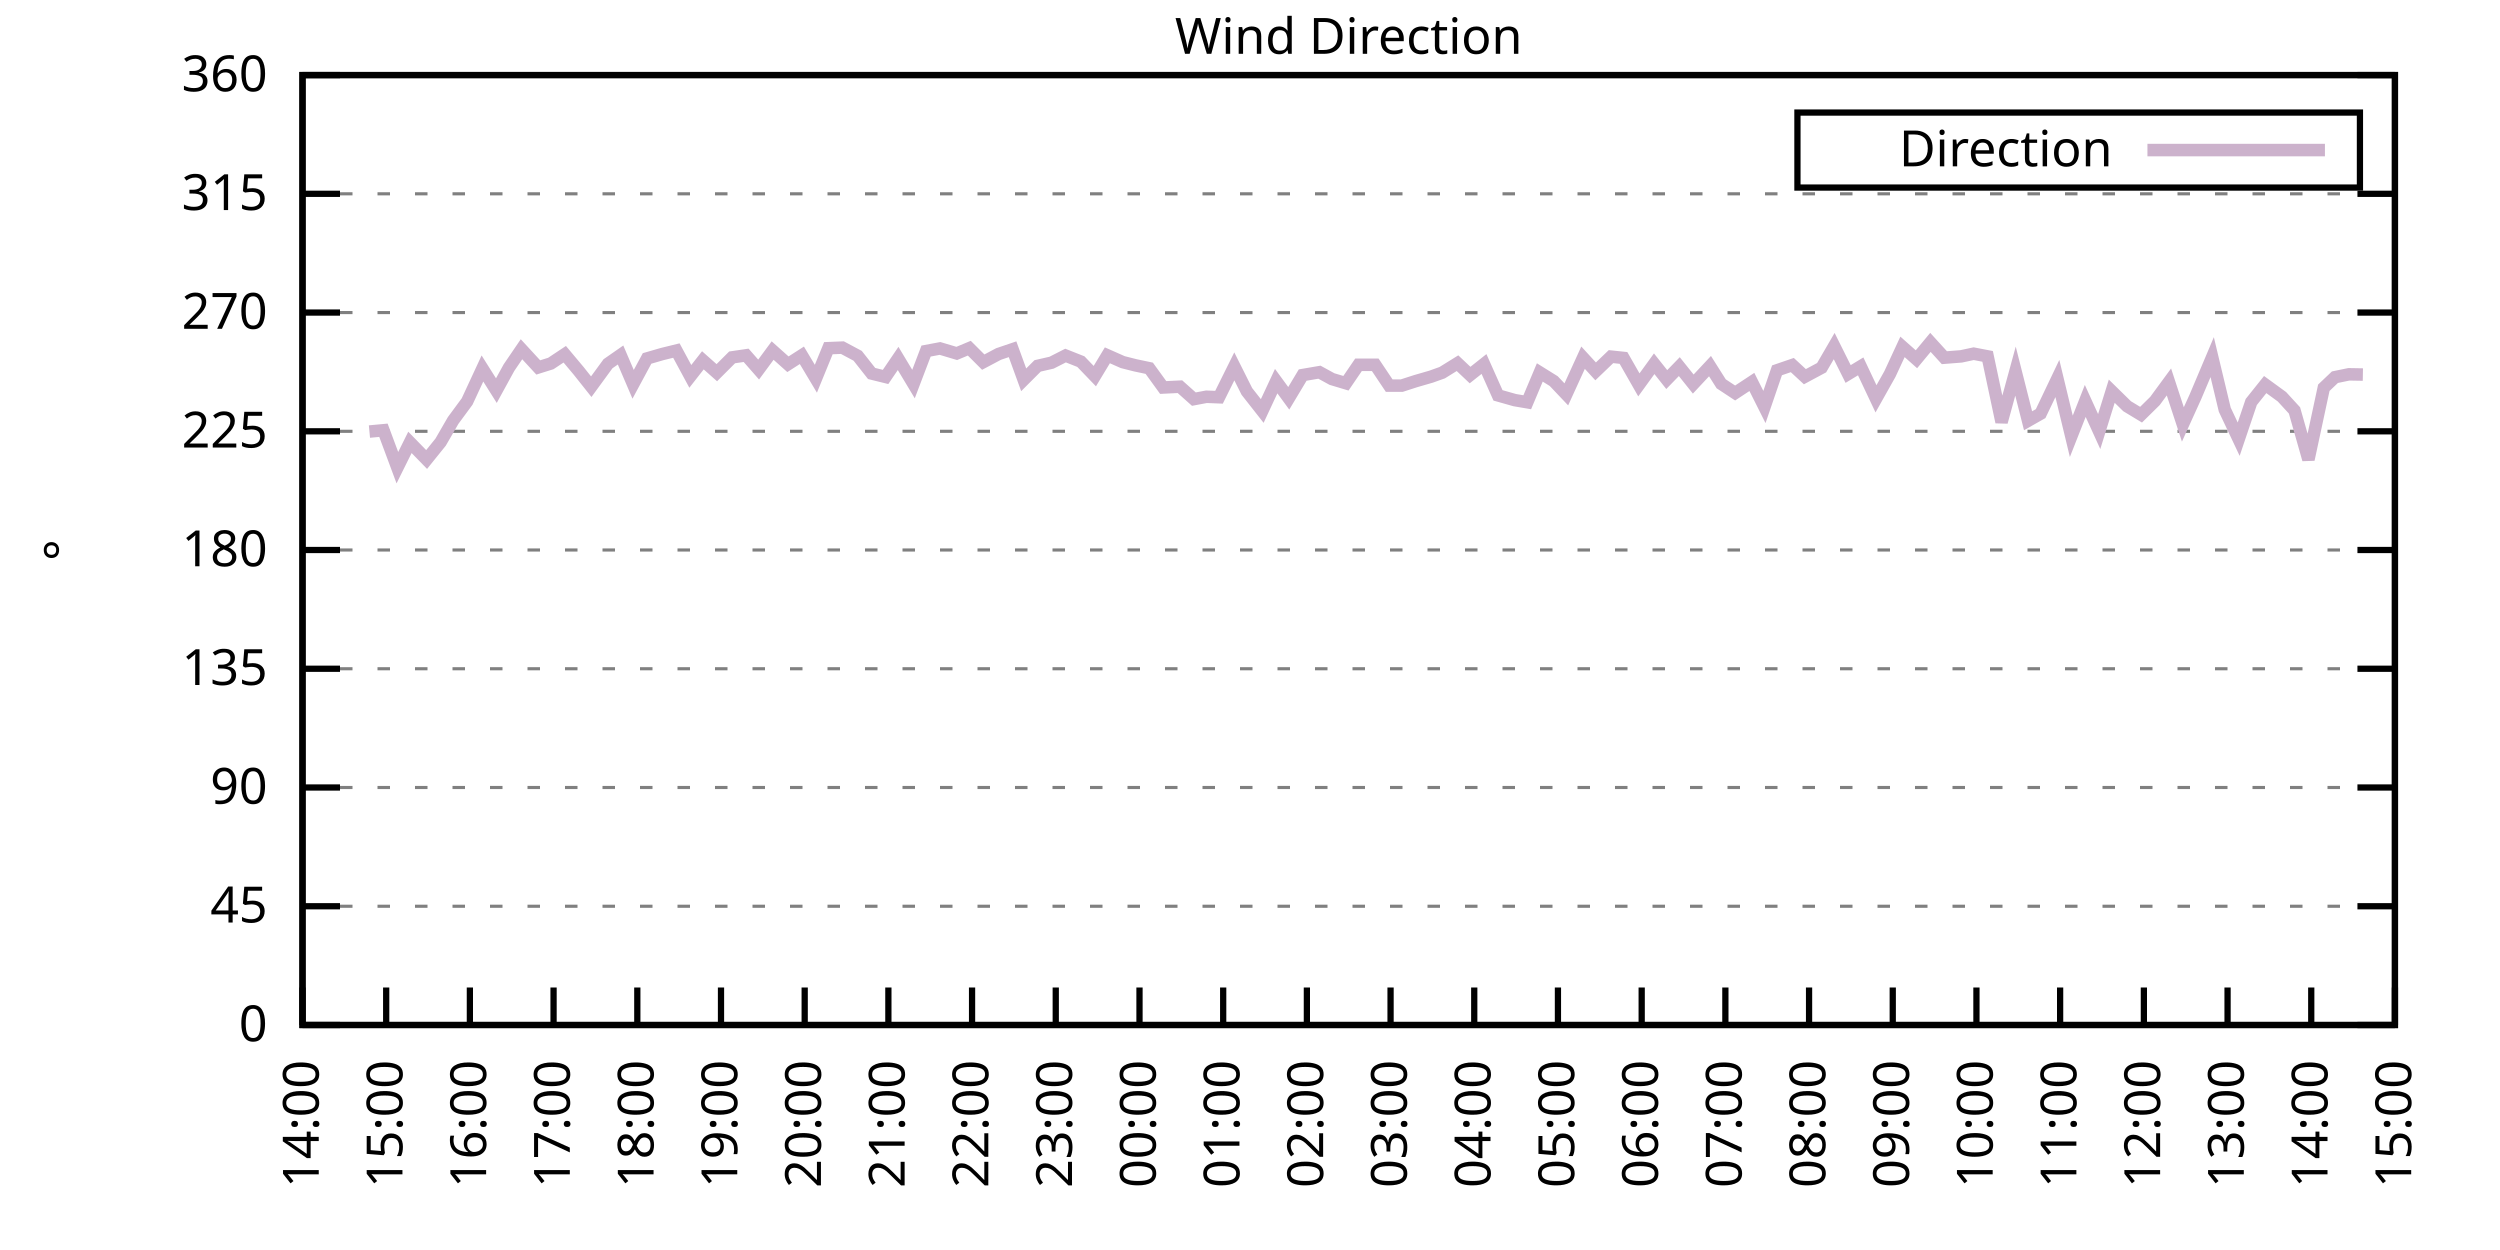
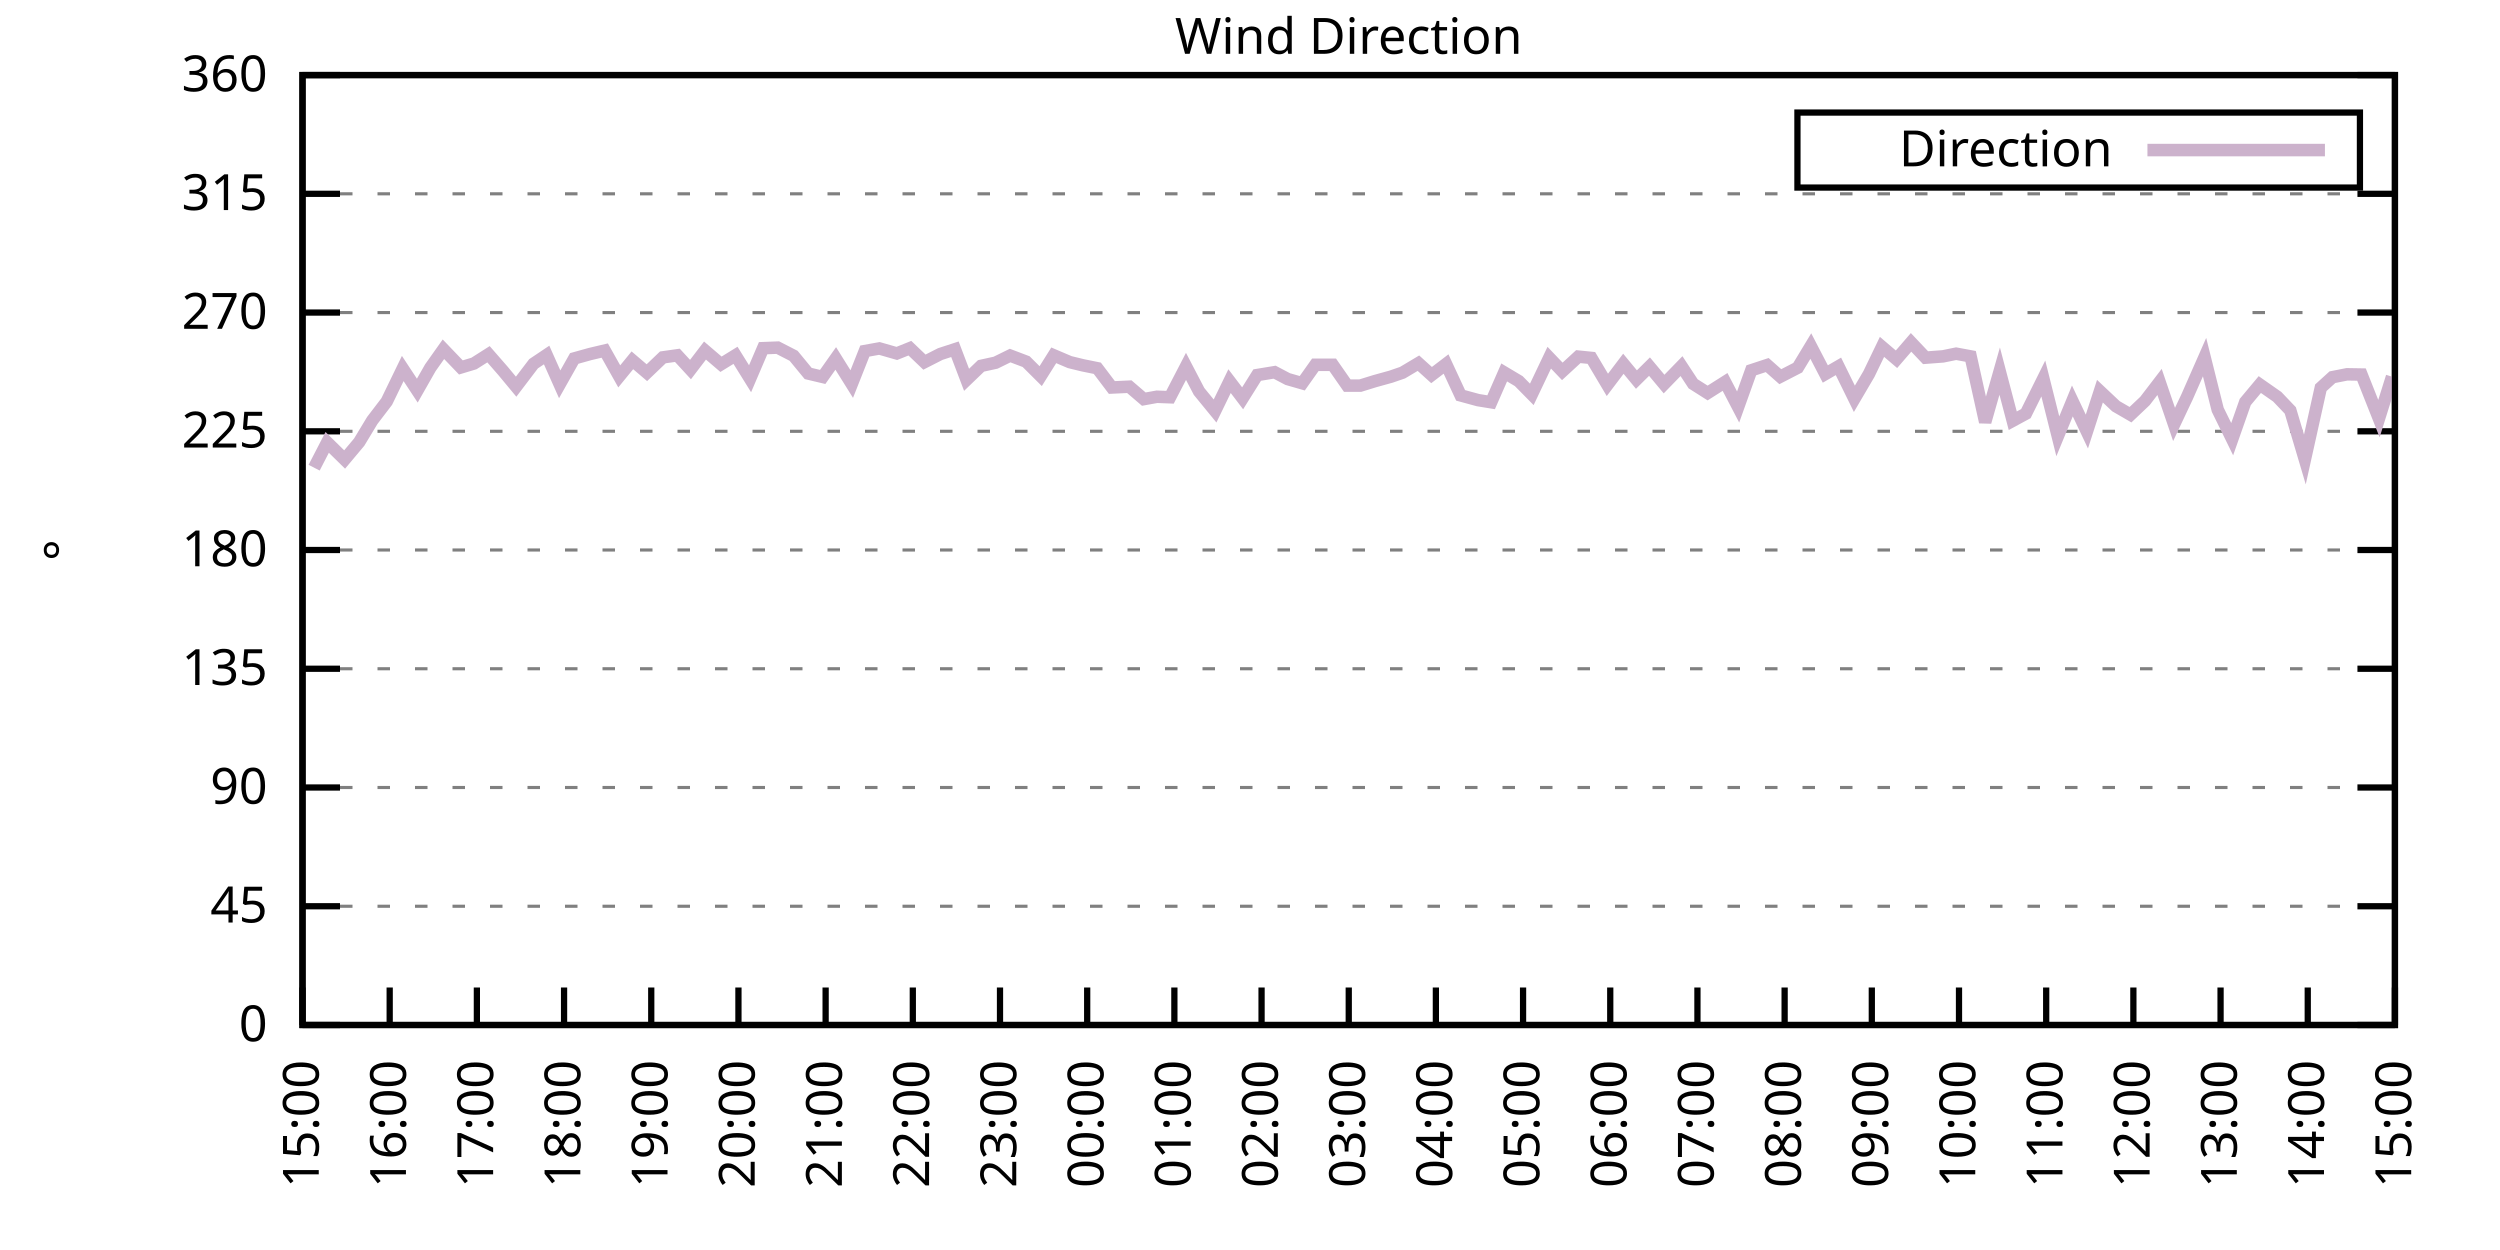
<svg xmlns="http://www.w3.org/2000/svg" xmlns:xlink="http://www.w3.org/1999/xlink" width="400" height="200" viewBox="0 0 400 200">
  <g id="gnuplot_canvas">
    <rect x="0" y="0" width="400" height="200" fill="none" />
    <defs>
      <circle id="gpDot" r="0.5" stroke-width="0.5" stroke="currentColor" />
      <path id="gpPt0" stroke-width="0.333" stroke="currentColor" d="M-1,0 h2 M0,-1 v2" />
      <path id="gpPt1" stroke-width="0.333" stroke="currentColor" d="M-1,-1 L1,1 M1,-1 L-1,1" />
      <path id="gpPt2" stroke-width="0.333" stroke="currentColor" d="M-1,0 L1,0 M0,-1 L0,1 M-1,-1 L1,1 M-1,1 L1,-1" />
      <rect id="gpPt3" stroke-width="0.333" stroke="currentColor" x="-1" y="-1" width="2" height="2" />
      <rect id="gpPt4" stroke-width="0.333" stroke="currentColor" fill="currentColor" x="-1" y="-1" width="2" height="2" />
      <circle id="gpPt5" stroke-width="0.333" stroke="currentColor" cx="0" cy="0" r="1" />
      <use xlink:href="#gpPt5" id="gpPt6" fill="currentColor" stroke="none" />
      <path id="gpPt7" stroke-width="0.333" stroke="currentColor" d="M0,-1.33 L-1.33,0.67 L1.33,0.67 z" />
      <use xlink:href="#gpPt7" id="gpPt8" fill="currentColor" stroke="none" />
      <use xlink:href="#gpPt7" id="gpPt9" stroke="currentColor" transform="rotate(180)" />
      <use xlink:href="#gpPt9" id="gpPt10" fill="currentColor" stroke="none" />
      <use xlink:href="#gpPt3" id="gpPt11" stroke="currentColor" transform="rotate(45)" />
      <use xlink:href="#gpPt11" id="gpPt12" fill="currentColor" stroke="none" />
      <path id="gpPt13" stroke-width="0.333" stroke="currentColor" d="M0,1.330 L1.265,0.411 L0.782,-1.067 L-0.782,-1.076 L-1.265,0.411 z" />
      <use xlink:href="#gpPt13" id="gpPt14" fill="currentColor" stroke="none" />
      <filter id="textbox" filterUnits="objectBoundingBox" x="0" y="0" height="1" width="1">
        <feFlood flood-color="white" flood-opacity="1" result="bgnd" />
        <feComposite in="SourceGraphic" in2="bgnd" operator="atop" />
      </filter>
      <filter id="greybox" filterUnits="objectBoundingBox" x="0" y="0" height="1" width="1">
        <feFlood flood-color="lightgrey" flood-opacity="1" result="grey" />
        <feComposite in="SourceGraphic" in2="grey" operator="atop" />
      </filter>
    </defs>
    <g fill="none" color="white" stroke="currentColor" stroke-width="1.00" stroke-linecap="butt" stroke-linejoin="miter">
</g>
    <g fill="none" color="black" stroke="currentColor" stroke-width="1.00" stroke-linecap="butt" stroke-linejoin="miter">
      <g stroke="none" shape-rendering="crispEdges">
        <polygon fill="rgb(255, 255, 255)" points="48.40,164.00 383.18,164.00 383.18,12.02 48.40,12.02 " />
      </g>
    </g>
    <g fill="none" color="black" stroke="currentColor" stroke-width="1.00" stroke-linecap="butt" stroke-linejoin="miter">
</g>
    <g fill="none" color="black" stroke="black" stroke-width="0.50" stroke-linecap="butt" stroke-linejoin="miter">
</g>
    <g fill="none" color="gray" stroke="currentColor" stroke-width="0.50" stroke-linecap="butt" stroke-linejoin="miter">
      <path stroke="gray" stroke-dasharray="2,4" class="gridline" d="M48.40,164.00 L383.19,164.00  " />
    </g>
    <g fill="none" color="gray" stroke="gray" stroke-width="1.00" stroke-linecap="butt" stroke-linejoin="miter">
</g>
    <g fill="none" color="black" stroke="currentColor" stroke-width="1.00" stroke-linecap="butt" stroke-linejoin="miter">
      <path stroke="black" d="M48.40,164.00 L54.40,164.00 M383.19,164.00 L377.19,164.00  " />
      <g transform="translate(42.80,166.60)" stroke="none" fill="black" font-family="Sans" font-size="8.00" text-anchor="end">
        <text>
          <tspan font-family="Sans"> 0</tspan>
        </text>
      </g>
    </g>
    <g fill="none" color="black" stroke="currentColor" stroke-width="1.00" stroke-linecap="butt" stroke-linejoin="miter">
</g>
    <g fill="none" color="black" stroke="black" stroke-width="0.50" stroke-linecap="butt" stroke-linejoin="miter">
</g>
    <g fill="none" color="gray" stroke="currentColor" stroke-width="0.50" stroke-linecap="butt" stroke-linejoin="miter">
      <path stroke="gray" stroke-dasharray="2,4" class="gridline" d="M48.40,145.00 L383.19,145.00  " />
    </g>
    <g fill="none" color="gray" stroke="gray" stroke-width="1.00" stroke-linecap="butt" stroke-linejoin="miter">
</g>
    <g fill="none" color="black" stroke="currentColor" stroke-width="1.00" stroke-linecap="butt" stroke-linejoin="miter">
      <path stroke="black" d="M48.40,145.00 L54.40,145.00 M383.19,145.00 L377.19,145.00  " />
      <g transform="translate(42.80,147.60)" stroke="none" fill="black" font-family="Sans" font-size="8.00" text-anchor="end">
        <text>
          <tspan font-family="Sans"> 45</tspan>
        </text>
      </g>
    </g>
    <g fill="none" color="black" stroke="currentColor" stroke-width="1.00" stroke-linecap="butt" stroke-linejoin="miter">
</g>
    <g fill="none" color="black" stroke="black" stroke-width="0.50" stroke-linecap="butt" stroke-linejoin="miter">
</g>
    <g fill="none" color="gray" stroke="currentColor" stroke-width="0.50" stroke-linecap="butt" stroke-linejoin="miter">
      <path stroke="gray" stroke-dasharray="2,4" class="gridline" d="M48.40,126.00 L383.19,126.00  " />
    </g>
    <g fill="none" color="gray" stroke="gray" stroke-width="1.00" stroke-linecap="butt" stroke-linejoin="miter">
</g>
    <g fill="none" color="black" stroke="currentColor" stroke-width="1.00" stroke-linecap="butt" stroke-linejoin="miter">
      <path stroke="black" d="M48.40,126.00 L54.40,126.00 M383.19,126.00 L377.19,126.00  " />
      <g transform="translate(42.80,128.60)" stroke="none" fill="black" font-family="Sans" font-size="8.00" text-anchor="end">
        <text>
          <tspan font-family="Sans"> 90</tspan>
        </text>
      </g>
    </g>
    <g fill="none" color="black" stroke="currentColor" stroke-width="1.00" stroke-linecap="butt" stroke-linejoin="miter">
</g>
    <g fill="none" color="black" stroke="black" stroke-width="0.50" stroke-linecap="butt" stroke-linejoin="miter">
</g>
    <g fill="none" color="gray" stroke="currentColor" stroke-width="0.50" stroke-linecap="butt" stroke-linejoin="miter">
      <path stroke="gray" stroke-dasharray="2,4" class="gridline" d="M48.40,107.00 L383.19,107.00  " />
    </g>
    <g fill="none" color="gray" stroke="gray" stroke-width="1.00" stroke-linecap="butt" stroke-linejoin="miter">
</g>
    <g fill="none" color="black" stroke="currentColor" stroke-width="1.00" stroke-linecap="butt" stroke-linejoin="miter">
      <path stroke="black" d="M48.40,107.00 L54.40,107.00 M383.19,107.00 L377.19,107.00  " />
      <g transform="translate(42.80,109.60)" stroke="none" fill="black" font-family="Sans" font-size="8.00" text-anchor="end">
        <text>
          <tspan font-family="Sans"> 135</tspan>
        </text>
      </g>
    </g>
    <g fill="none" color="black" stroke="currentColor" stroke-width="1.00" stroke-linecap="butt" stroke-linejoin="miter">
</g>
    <g fill="none" color="black" stroke="black" stroke-width="0.50" stroke-linecap="butt" stroke-linejoin="miter">
</g>
    <g fill="none" color="gray" stroke="currentColor" stroke-width="0.50" stroke-linecap="butt" stroke-linejoin="miter">
      <path stroke="gray" stroke-dasharray="2,4" class="gridline" d="M48.40,88.00 L383.19,88.00  " />
    </g>
    <g fill="none" color="gray" stroke="gray" stroke-width="1.00" stroke-linecap="butt" stroke-linejoin="miter">
</g>
    <g fill="none" color="black" stroke="currentColor" stroke-width="1.00" stroke-linecap="butt" stroke-linejoin="miter">
      <path stroke="black" d="M48.40,88.00 L54.40,88.00 M383.19,88.00 L377.19,88.00  " />
      <g transform="translate(42.80,90.60)" stroke="none" fill="black" font-family="Sans" font-size="8.00" text-anchor="end">
        <text>
          <tspan font-family="Sans"> 180</tspan>
        </text>
      </g>
    </g>
    <g fill="none" color="black" stroke="currentColor" stroke-width="1.00" stroke-linecap="butt" stroke-linejoin="miter">
</g>
    <g fill="none" color="black" stroke="black" stroke-width="0.50" stroke-linecap="butt" stroke-linejoin="miter">
</g>
    <g fill="none" color="gray" stroke="currentColor" stroke-width="0.50" stroke-linecap="butt" stroke-linejoin="miter">
      <path stroke="gray" stroke-dasharray="2,4" class="gridline" d="M48.40,69.01 L383.19,69.01  " />
    </g>
    <g fill="none" color="gray" stroke="gray" stroke-width="1.00" stroke-linecap="butt" stroke-linejoin="miter">
</g>
    <g fill="none" color="black" stroke="currentColor" stroke-width="1.00" stroke-linecap="butt" stroke-linejoin="miter">
      <path stroke="black" d="M48.40,69.01 L54.40,69.01 M383.19,69.01 L377.19,69.01  " />
      <g transform="translate(42.80,71.61)" stroke="none" fill="black" font-family="Sans" font-size="8.00" text-anchor="end">
        <text>
          <tspan font-family="Sans"> 225</tspan>
        </text>
      </g>
    </g>
    <g fill="none" color="black" stroke="currentColor" stroke-width="1.00" stroke-linecap="butt" stroke-linejoin="miter">
</g>
    <g fill="none" color="black" stroke="black" stroke-width="0.50" stroke-linecap="butt" stroke-linejoin="miter">
</g>
    <g fill="none" color="gray" stroke="currentColor" stroke-width="0.50" stroke-linecap="butt" stroke-linejoin="miter">
      <path stroke="gray" stroke-dasharray="2,4" class="gridline" d="M48.40,50.01 L383.19,50.01  " />
    </g>
    <g fill="none" color="gray" stroke="gray" stroke-width="1.00" stroke-linecap="butt" stroke-linejoin="miter">
</g>
    <g fill="none" color="black" stroke="currentColor" stroke-width="1.00" stroke-linecap="butt" stroke-linejoin="miter">
      <path stroke="black" d="M48.40,50.01 L54.40,50.01 M383.19,50.01 L377.19,50.01  " />
      <g transform="translate(42.80,52.61)" stroke="none" fill="black" font-family="Sans" font-size="8.00" text-anchor="end">
        <text>
          <tspan font-family="Sans"> 270</tspan>
        </text>
      </g>
    </g>
    <g fill="none" color="black" stroke="currentColor" stroke-width="1.00" stroke-linecap="butt" stroke-linejoin="miter">
</g>
    <g fill="none" color="black" stroke="black" stroke-width="0.50" stroke-linecap="butt" stroke-linejoin="miter">
</g>
    <g fill="none" color="gray" stroke="currentColor" stroke-width="0.50" stroke-linecap="butt" stroke-linejoin="miter">
      <path stroke="gray" stroke-dasharray="2,4" class="gridline" d="M48.40,31.01 L383.19,31.01  " />
    </g>
    <g fill="none" color="gray" stroke="gray" stroke-width="1.00" stroke-linecap="butt" stroke-linejoin="miter">
</g>
    <g fill="none" color="black" stroke="currentColor" stroke-width="1.00" stroke-linecap="butt" stroke-linejoin="miter">
      <path stroke="black" d="M48.40,31.01 L54.40,31.01 M383.19,31.01 L377.19,31.01  " />
      <g transform="translate(42.80,33.61)" stroke="none" fill="black" font-family="Sans" font-size="8.00" text-anchor="end">
        <text>
          <tspan font-family="Sans"> 315</tspan>
        </text>
      </g>
    </g>
    <g fill="none" color="black" stroke="currentColor" stroke-width="1.00" stroke-linecap="butt" stroke-linejoin="miter">
</g>
    <g fill="none" color="black" stroke="black" stroke-width="0.50" stroke-linecap="butt" stroke-linejoin="miter">
</g>
    <g fill="none" color="gray" stroke="currentColor" stroke-width="0.50" stroke-linecap="butt" stroke-linejoin="miter">
      <path stroke="gray" stroke-dasharray="2,4" class="gridline" d="M48.40,12.01 L383.19,12.01  " />
    </g>
    <g fill="none" color="gray" stroke="gray" stroke-width="1.00" stroke-linecap="butt" stroke-linejoin="miter">
</g>
    <g fill="none" color="black" stroke="currentColor" stroke-width="1.00" stroke-linecap="butt" stroke-linejoin="miter">
      <path stroke="black" d="M48.40,12.01 L54.40,12.01 M383.19,12.01 L377.19,12.01  " />
      <g transform="translate(42.80,14.61)" stroke="none" fill="black" font-family="Sans" font-size="8.00" text-anchor="end">
        <text>
          <tspan font-family="Sans"> 360</tspan>
        </text>
      </g>
    </g>
    <g fill="none" color="black" stroke="currentColor" stroke-width="1.00" stroke-linecap="butt" stroke-linejoin="miter">
      <path stroke="black" d="M48.40,164.00 L48.40,158.00  " />
      <g transform="translate(51.00,169.60) rotate(270.00)" stroke="none" fill="black" font-family="Sans" font-size="8.00" text-anchor="end">
        <text>
-           <tspan font-family="Sans">14:00</tspan>
-         </text>
-       </g>
-     </g>
-     <g fill="none" color="black" stroke="currentColor" stroke-width="1.00" stroke-linecap="butt" stroke-linejoin="miter">
-       <path stroke="black" d="M61.79,164.00 L61.79,158.00  " />
-       <g transform="translate(64.39,169.60) rotate(270.00)" stroke="none" fill="black" font-family="Sans" font-size="8.00" text-anchor="end">
-         <text>
          <tspan font-family="Sans">15:00</tspan>
        </text>
      </g>
    </g>
    <g fill="none" color="black" stroke="currentColor" stroke-width="1.00" stroke-linecap="butt" stroke-linejoin="miter">
-       <path stroke="black" d="M75.18,164.00 L75.18,158.00  " />
-       <g transform="translate(77.78,169.60) rotate(270.00)" stroke="none" fill="black" font-family="Sans" font-size="8.00" text-anchor="end">
+       <path stroke="black" d="M62.35,164.00 L62.35,158.00  " />
+       <g transform="translate(64.95,169.60) rotate(270.00)" stroke="none" fill="black" font-family="Sans" font-size="8.00" text-anchor="end">
        <text>
          <tspan font-family="Sans">16:00</tspan>
        </text>
      </g>
    </g>
    <g fill="none" color="black" stroke="currentColor" stroke-width="1.00" stroke-linecap="butt" stroke-linejoin="miter">
-       <path stroke="black" d="M88.57,164.00 L88.57,158.00  " />
-       <g transform="translate(91.17,169.60) rotate(270.00)" stroke="none" fill="black" font-family="Sans" font-size="8.00" text-anchor="end">
+       <path stroke="black" d="M76.30,164.00 L76.30,158.00  " />
+       <g transform="translate(78.90,169.60) rotate(270.00)" stroke="none" fill="black" font-family="Sans" font-size="8.00" text-anchor="end">
        <text>
          <tspan font-family="Sans">17:00</tspan>
        </text>
      </g>
    </g>
    <g fill="none" color="black" stroke="currentColor" stroke-width="1.00" stroke-linecap="butt" stroke-linejoin="miter">
-       <path stroke="black" d="M101.97,164.00 L101.97,158.00  " />
-       <g transform="translate(104.57,169.60) rotate(270.00)" stroke="none" fill="black" font-family="Sans" font-size="8.00" text-anchor="end">
+       <path stroke="black" d="M90.25,164.00 L90.25,158.00  " />
+       <g transform="translate(92.85,169.60) rotate(270.00)" stroke="none" fill="black" font-family="Sans" font-size="8.00" text-anchor="end">
        <text>
          <tspan font-family="Sans">18:00</tspan>
        </text>
      </g>
    </g>
    <g fill="none" color="black" stroke="currentColor" stroke-width="1.00" stroke-linecap="butt" stroke-linejoin="miter">
-       <path stroke="black" d="M115.36,164.00 L115.36,158.00  " />
-       <g transform="translate(117.96,169.60) rotate(270.00)" stroke="none" fill="black" font-family="Sans" font-size="8.00" text-anchor="end">
+       <path stroke="black" d="M104.20,164.00 L104.20,158.00  " />
+       <g transform="translate(106.80,169.60) rotate(270.00)" stroke="none" fill="black" font-family="Sans" font-size="8.00" text-anchor="end">
        <text>
          <tspan font-family="Sans">19:00</tspan>
        </text>
      </g>
    </g>
    <g fill="none" color="black" stroke="currentColor" stroke-width="1.00" stroke-linecap="butt" stroke-linejoin="miter">
-       <path stroke="black" d="M128.75,164.00 L128.75,158.00  " />
-       <g transform="translate(131.35,169.60) rotate(270.00)" stroke="none" fill="black" font-family="Sans" font-size="8.00" text-anchor="end">
+       <path stroke="black" d="M118.15,164.00 L118.15,158.00  " />
+       <g transform="translate(120.75,169.60) rotate(270.00)" stroke="none" fill="black" font-family="Sans" font-size="8.00" text-anchor="end">
        <text>
          <tspan font-family="Sans">20:00</tspan>
        </text>
      </g>
    </g>
    <g fill="none" color="black" stroke="currentColor" stroke-width="1.00" stroke-linecap="butt" stroke-linejoin="miter">
-       <path stroke="black" d="M142.14,164.00 L142.14,158.00  " />
-       <g transform="translate(144.74,169.60) rotate(270.00)" stroke="none" fill="black" font-family="Sans" font-size="8.00" text-anchor="end">
+       <path stroke="black" d="M132.10,164.00 L132.10,158.00  " />
+       <g transform="translate(134.70,169.60) rotate(270.00)" stroke="none" fill="black" font-family="Sans" font-size="8.00" text-anchor="end">
        <text>
          <tspan font-family="Sans">21:00</tspan>
        </text>
      </g>
    </g>
    <g fill="none" color="black" stroke="currentColor" stroke-width="1.00" stroke-linecap="butt" stroke-linejoin="miter">
-       <path stroke="black" d="M155.53,164.00 L155.53,158.00  " />
-       <g transform="translate(158.13,169.60) rotate(270.00)" stroke="none" fill="black" font-family="Sans" font-size="8.00" text-anchor="end">
+       <path stroke="black" d="M146.05,164.00 L146.05,158.00  " />
+       <g transform="translate(148.65,169.60) rotate(270.00)" stroke="none" fill="black" font-family="Sans" font-size="8.00" text-anchor="end">
        <text>
          <tspan font-family="Sans">22:00</tspan>
        </text>
      </g>
    </g>
    <g fill="none" color="black" stroke="currentColor" stroke-width="1.00" stroke-linecap="butt" stroke-linejoin="miter">
-       <path stroke="black" d="M168.92,164.00 L168.92,158.00  " />
-       <g transform="translate(171.52,169.60) rotate(270.00)" stroke="none" fill="black" font-family="Sans" font-size="8.00" text-anchor="end">
+       <path stroke="black" d="M160.00,164.00 L160.00,158.00  " />
+       <g transform="translate(162.60,169.60) rotate(270.00)" stroke="none" fill="black" font-family="Sans" font-size="8.00" text-anchor="end">
        <text>
          <tspan font-family="Sans">23:00</tspan>
        </text>
      </g>
    </g>
    <g fill="none" color="black" stroke="currentColor" stroke-width="1.00" stroke-linecap="butt" stroke-linejoin="miter">
-       <path stroke="black" d="M182.32,164.00 L182.32,158.00  " />
-       <g transform="translate(184.92,169.60) rotate(270.00)" stroke="none" fill="black" font-family="Sans" font-size="8.00" text-anchor="end">
+       <path stroke="black" d="M173.95,164.00 L173.95,158.00  " />
+       <g transform="translate(176.55,169.60) rotate(270.00)" stroke="none" fill="black" font-family="Sans" font-size="8.00" text-anchor="end">
        <text>
          <tspan font-family="Sans">00:00</tspan>
        </text>
      </g>
    </g>
    <g fill="none" color="black" stroke="currentColor" stroke-width="1.00" stroke-linecap="butt" stroke-linejoin="miter">
-       <path stroke="black" d="M195.71,164.00 L195.71,158.00  " />
-       <g transform="translate(198.31,169.60) rotate(270.00)" stroke="none" fill="black" font-family="Sans" font-size="8.00" text-anchor="end">
+       <path stroke="black" d="M187.90,164.00 L187.90,158.00  " />
+       <g transform="translate(190.50,169.60) rotate(270.00)" stroke="none" fill="black" font-family="Sans" font-size="8.00" text-anchor="end">
        <text>
          <tspan font-family="Sans">01:00</tspan>
        </text>
      </g>
    </g>
    <g fill="none" color="black" stroke="currentColor" stroke-width="1.00" stroke-linecap="butt" stroke-linejoin="miter">
-       <path stroke="black" d="M209.10,164.00 L209.10,158.00  " />
-       <g transform="translate(211.70,169.60) rotate(270.00)" stroke="none" fill="black" font-family="Sans" font-size="8.00" text-anchor="end">
+       <path stroke="black" d="M201.85,164.00 L201.85,158.00  " />
+       <g transform="translate(204.45,169.60) rotate(270.00)" stroke="none" fill="black" font-family="Sans" font-size="8.00" text-anchor="end">
        <text>
          <tspan font-family="Sans">02:00</tspan>
        </text>
      </g>
    </g>
    <g fill="none" color="black" stroke="currentColor" stroke-width="1.00" stroke-linecap="butt" stroke-linejoin="miter">
-       <path stroke="black" d="M222.49,164.00 L222.49,158.00  " />
-       <g transform="translate(225.09,169.60) rotate(270.00)" stroke="none" fill="black" font-family="Sans" font-size="8.00" text-anchor="end">
+       <path stroke="black" d="M215.80,164.00 L215.80,158.00  " />
+       <g transform="translate(218.40,169.60) rotate(270.00)" stroke="none" fill="black" font-family="Sans" font-size="8.00" text-anchor="end">
        <text>
          <tspan font-family="Sans">03:00</tspan>
        </text>
      </g>
    </g>
    <g fill="none" color="black" stroke="currentColor" stroke-width="1.00" stroke-linecap="butt" stroke-linejoin="miter">
-       <path stroke="black" d="M235.88,164.00 L235.88,158.00  " />
-       <g transform="translate(238.48,169.60) rotate(270.00)" stroke="none" fill="black" font-family="Sans" font-size="8.00" text-anchor="end">
+       <path stroke="black" d="M229.74,164.00 L229.74,158.00  " />
+       <g transform="translate(232.34,169.60) rotate(270.00)" stroke="none" fill="black" font-family="Sans" font-size="8.00" text-anchor="end">
        <text>
          <tspan font-family="Sans">04:00</tspan>
        </text>
      </g>
    </g>
    <g fill="none" color="black" stroke="currentColor" stroke-width="1.00" stroke-linecap="butt" stroke-linejoin="miter">
-       <path stroke="black" d="M249.27,164.00 L249.27,158.00  " />
-       <g transform="translate(251.87,169.60) rotate(270.00)" stroke="none" fill="black" font-family="Sans" font-size="8.00" text-anchor="end">
+       <path stroke="black" d="M243.69,164.00 L243.69,158.00  " />
+       <g transform="translate(246.29,169.60) rotate(270.00)" stroke="none" fill="black" font-family="Sans" font-size="8.00" text-anchor="end">
        <text>
          <tspan font-family="Sans">05:00</tspan>
        </text>
      </g>
    </g>
    <g fill="none" color="black" stroke="currentColor" stroke-width="1.00" stroke-linecap="butt" stroke-linejoin="miter">
-       <path stroke="black" d="M262.67,164.00 L262.67,158.00  " />
-       <g transform="translate(265.27,169.60) rotate(270.00)" stroke="none" fill="black" font-family="Sans" font-size="8.00" text-anchor="end">
+       <path stroke="black" d="M257.64,164.00 L257.64,158.00  " />
+       <g transform="translate(260.24,169.60) rotate(270.00)" stroke="none" fill="black" font-family="Sans" font-size="8.00" text-anchor="end">
        <text>
          <tspan font-family="Sans">06:00</tspan>
        </text>
      </g>
    </g>
    <g fill="none" color="black" stroke="currentColor" stroke-width="1.00" stroke-linecap="butt" stroke-linejoin="miter">
-       <path stroke="black" d="M276.06,164.00 L276.06,158.00  " />
-       <g transform="translate(278.66,169.60) rotate(270.00)" stroke="none" fill="black" font-family="Sans" font-size="8.00" text-anchor="end">
+       <path stroke="black" d="M271.59,164.00 L271.59,158.00  " />
+       <g transform="translate(274.19,169.60) rotate(270.00)" stroke="none" fill="black" font-family="Sans" font-size="8.00" text-anchor="end">
        <text>
          <tspan font-family="Sans">07:00</tspan>
        </text>
      </g>
    </g>
    <g fill="none" color="black" stroke="currentColor" stroke-width="1.00" stroke-linecap="butt" stroke-linejoin="miter">
-       <path stroke="black" d="M289.45,164.00 L289.45,158.00  " />
-       <g transform="translate(292.05,169.60) rotate(270.00)" stroke="none" fill="black" font-family="Sans" font-size="8.00" text-anchor="end">
+       <path stroke="black" d="M285.54,164.00 L285.54,158.00  " />
+       <g transform="translate(288.14,169.60) rotate(270.00)" stroke="none" fill="black" font-family="Sans" font-size="8.00" text-anchor="end">
        <text>
          <tspan font-family="Sans">08:00</tspan>
        </text>
      </g>
    </g>
    <g fill="none" color="black" stroke="currentColor" stroke-width="1.00" stroke-linecap="butt" stroke-linejoin="miter">
-       <path stroke="black" d="M302.84,164.00 L302.84,158.00  " />
-       <g transform="translate(305.44,169.60) rotate(270.00)" stroke="none" fill="black" font-family="Sans" font-size="8.00" text-anchor="end">
+       <path stroke="black" d="M299.49,164.00 L299.49,158.00  " />
+       <g transform="translate(302.09,169.60) rotate(270.00)" stroke="none" fill="black" font-family="Sans" font-size="8.00" text-anchor="end">
        <text>
          <tspan font-family="Sans">09:00</tspan>
        </text>
      </g>
    </g>
    <g fill="none" color="black" stroke="currentColor" stroke-width="1.00" stroke-linecap="butt" stroke-linejoin="miter">
-       <path stroke="black" d="M316.23,164.00 L316.23,158.00  " />
-       <g transform="translate(318.83,169.60) rotate(270.00)" stroke="none" fill="black" font-family="Sans" font-size="8.00" text-anchor="end">
+       <path stroke="black" d="M313.44,164.00 L313.44,158.00  " />
+       <g transform="translate(316.04,169.60) rotate(270.00)" stroke="none" fill="black" font-family="Sans" font-size="8.00" text-anchor="end">
        <text>
          <tspan font-family="Sans">10:00</tspan>
        </text>
      </g>
    </g>
    <g fill="none" color="black" stroke="currentColor" stroke-width="1.00" stroke-linecap="butt" stroke-linejoin="miter">
-       <path stroke="black" d="M329.62,164.00 L329.62,158.00  " />
-       <g transform="translate(332.22,169.60) rotate(270.00)" stroke="none" fill="black" font-family="Sans" font-size="8.00" text-anchor="end">
+       <path stroke="black" d="M327.39,164.00 L327.39,158.00  " />
+       <g transform="translate(329.99,169.60) rotate(270.00)" stroke="none" fill="black" font-family="Sans" font-size="8.00" text-anchor="end">
        <text>
          <tspan font-family="Sans">11:00</tspan>
        </text>
      </g>
    </g>
    <g fill="none" color="black" stroke="currentColor" stroke-width="1.00" stroke-linecap="butt" stroke-linejoin="miter">
-       <path stroke="black" d="M343.02,164.00 L343.02,158.00  " />
-       <g transform="translate(345.62,169.60) rotate(270.00)" stroke="none" fill="black" font-family="Sans" font-size="8.00" text-anchor="end">
+       <path stroke="black" d="M341.34,164.00 L341.34,158.00  " />
+       <g transform="translate(343.94,169.60) rotate(270.00)" stroke="none" fill="black" font-family="Sans" font-size="8.00" text-anchor="end">
        <text>
          <tspan font-family="Sans">12:00</tspan>
        </text>
      </g>
    </g>
    <g fill="none" color="black" stroke="currentColor" stroke-width="1.00" stroke-linecap="butt" stroke-linejoin="miter">
-       <path stroke="black" d="M356.41,164.00 L356.41,158.00  " />
-       <g transform="translate(359.01,169.60) rotate(270.00)" stroke="none" fill="black" font-family="Sans" font-size="8.00" text-anchor="end">
+       <path stroke="black" d="M355.29,164.00 L355.29,158.00  " />
+       <g transform="translate(357.89,169.60) rotate(270.00)" stroke="none" fill="black" font-family="Sans" font-size="8.00" text-anchor="end">
        <text>
          <tspan font-family="Sans">13:00</tspan>
        </text>
      </g>
    </g>
    <g fill="none" color="black" stroke="currentColor" stroke-width="1.00" stroke-linecap="butt" stroke-linejoin="miter">
-       <path stroke="black" d="M369.80,164.00 L369.80,158.00  " />
-       <g transform="translate(372.40,169.60) rotate(270.00)" stroke="none" fill="black" font-family="Sans" font-size="8.00" text-anchor="end">
+       <path stroke="black" d="M369.24,164.00 L369.24,158.00  " />
+       <g transform="translate(371.84,169.60) rotate(270.00)" stroke="none" fill="black" font-family="Sans" font-size="8.00" text-anchor="end">
        <text>
          <tspan font-family="Sans">14:00</tspan>
        </text>
      </g>
    </g>
    <g fill="none" color="black" stroke="currentColor" stroke-width="1.00" stroke-linecap="butt" stroke-linejoin="miter">
      <path stroke="black" d="M383.19,164.00 L383.19,158.00  " />
      <g transform="translate(385.79,169.60) rotate(270.00)" stroke="none" fill="black" font-family="Sans" font-size="8.00" text-anchor="end">
        <text>
          <tspan font-family="Sans">15:00</tspan>
        </text>
      </g>
    </g>
    <g fill="none" color="black" stroke="currentColor" stroke-width="1.00" stroke-linecap="butt" stroke-linejoin="miter">
</g>
    <g fill="none" color="black" stroke="currentColor" stroke-width="1.00" stroke-linecap="butt" stroke-linejoin="miter">
      <path stroke="black" d="M48.40,12.01 L48.40,164.00 L383.19,164.00 L383.19,12.01 L48.40,12.01 Z  " />
    </g>
    <g fill="none" color="black" stroke="currentColor" stroke-width="1.00" stroke-linecap="butt" stroke-linejoin="miter">
</g>
    <g fill="none" color="black" stroke="currentColor" stroke-width="1.00" stroke-linecap="butt" stroke-linejoin="miter">
      <path stroke="black" d="M287.59,30.01 L287.59,18.01 L377.59,18.01 L377.59,30.01 L287.59,30.01 Z  " />
    </g>
    <g id="Wind_direction_plot_1">
      <g fill="none" color="white" stroke="black" stroke-width="2.00" stroke-linecap="butt" stroke-linejoin="miter">
</g>
      <g fill="none" color="black" stroke="currentColor" stroke-width="2.00" stroke-linecap="butt" stroke-linejoin="miter">
        <g transform="translate(337.99,26.61)" stroke="none" fill="black" font-family="Sans" font-size="8.00" text-anchor="end">
          <text>
            <tspan font-family="Sans">Direction</tspan>
          </text>
        </g>
      </g>
      <g fill="none" color="black" stroke="currentColor" stroke-width="2.00" stroke-linecap="butt" stroke-linejoin="miter">
-         <path stroke="rgb(204, 178, 204)" d="M343.59,24.01 L371.99,24.01 M59.11,69.05 L61.35,68.84 L63.58,74.83 L65.59,70.78 L68.26,73.52 L70.50,70.74   L72.50,67.28 L74.74,64.24 L77.19,58.96 L79.42,62.50 L81.43,58.83 L83.44,55.88 L86.12,58.79 L88.13,58.16   L90.36,56.68 L92.59,59.34 L94.60,61.87 L97.28,58.20 L99.29,56.80 L101.30,61.49 L103.53,57.35 L105.98,56.64   L108.22,56.09 L110.45,60.22 L112.46,57.65 L114.69,59.63 L117.14,57.18 L119.38,56.85 L121.38,59.13 L123.62,56.09   L126.07,58.28 L128.30,56.85 L130.54,60.60 L132.54,55.71 L134.78,55.62 L137.23,56.93 L139.46,59.76 L141.69,60.31   L143.70,57.35 L146.16,61.45 L148.17,56.17 L150.40,55.75 L153.08,56.55 L155.09,55.71 L157.32,57.94 L159.77,56.64   L162.01,55.88 L163.79,60.77 L166.02,58.54 L168.25,58.03 L170.49,56.89 L172.94,57.86 L175.17,60.18 L177.18,56.85   L179.64,57.94 L181.65,58.45 L183.88,58.92 L186.11,62.00 L188.79,61.87 L191.02,63.86 L193.03,63.48 L195.04,63.56   L197.49,58.62 L199.50,62.63 L201.96,65.76 L204.19,60.98 L206.20,63.73 L208.43,60.01 L211.11,59.55 L213.12,60.65   L215.35,61.32 L217.36,58.37 L220.04,58.37 L222.27,61.70 L224.28,61.70 L226.51,60.98 L228.96,60.27 L230.75,59.63   L233.20,58.11 L235.21,60.01 L237.44,58.24 L239.68,63.26 L242.36,64.02 L244.36,64.36 L246.37,59.59 L248.60,60.98   L250.61,63.10 L253.29,57.23 L255.30,59.42 L257.76,57.06 L259.76,57.27 L262.22,61.58 L264.67,58.20 L266.68,60.73   L268.69,58.66 L270.92,61.45 L273.60,58.58 L275.39,61.41 L277.62,62.88 L280.30,61.11 L282.31,65.12 L284.32,59.25   L286.77,58.41 L288.78,60.27 L291.46,58.83 L293.47,55.37 L295.70,59.84 L297.71,58.62 L300.16,63.81 L302.39,59.84   L304.40,55.50 L306.63,57.48 L308.87,54.78 L311.10,57.23 L313.78,57.02 L315.79,56.59 L318.02,57.02 L320.25,67.53   L322.48,59.38 L324.49,67.32 L326.50,66.18 L329.18,60.56 L331.41,69.81 L333.64,64.15 L335.87,69.05 L337.88,62.59   L340.34,65.00 L342.57,66.35 L344.80,64.15 L347.03,61.11 L349.26,67.91 L351.27,63.48 L353.95,57.14 L355.96,65.54   L358.19,70.27 L360.20,64.32 L362.43,61.53 L365.11,63.48 L367.12,65.67 L369.35,73.52 L371.81,62.04 L373.59,60.35   L375.82,59.89 L378.06,59.93  " />
+         <path stroke="rgb(204, 178, 204)" d="M343.59,24.01 L371.99,24.01 M50.26,74.83 L52.35,70.78 L55.14,73.52 L57.47,70.74 L59.56,67.28 L61.88,64.24   L64.44,58.96 L66.77,62.50 L68.86,58.83 L70.95,55.88 L73.74,58.79 L75.83,58.16 L78.16,56.68 L80.48,59.34   L82.58,61.87 L85.37,58.20 L87.46,56.80 L89.55,61.49 L91.88,57.35 L94.43,56.64 L96.76,56.09 L99.08,60.22   L101.18,57.65 L103.50,59.63 L106.06,57.18 L108.38,56.85 L110.48,59.13 L112.80,56.09 L115.36,58.28 L117.68,56.85   L120.01,60.60 L122.10,55.71 L124.43,55.62 L126.98,56.93 L129.31,59.76 L131.63,60.31 L133.72,57.35 L136.28,61.45   L138.37,56.17 L140.70,55.75 L143.49,56.55 L145.58,55.71 L147.91,57.94 L150.46,56.64 L152.79,55.88 L154.65,60.77   L156.97,58.54 L159.30,58.03 L161.62,56.89 L164.18,57.86 L166.51,60.18 L168.60,56.85 L171.16,57.94 L173.25,58.45   L175.57,58.92 L177.90,62.00 L180.69,61.87 L183.01,63.86 L185.11,63.48 L187.20,63.56 L189.76,58.62 L191.85,62.63   L194.41,65.76 L196.73,60.98 L198.82,63.73 L201.15,60.01 L203.94,59.55 L206.03,60.65 L208.36,61.32 L210.45,58.37   L213.24,58.37 L215.56,61.70 L217.65,61.70 L219.98,60.98 L222.54,60.27 L224.40,59.63 L226.95,58.11 L229.05,60.01   L231.37,58.24 L233.70,63.26 L236.49,64.02 L238.58,64.36 L240.67,59.59 L243.00,60.98 L245.09,63.10 L247.88,57.23   L249.97,59.42 L252.53,57.06 L254.62,57.27 L257.18,61.58 L259.74,58.20 L261.83,60.73 L263.92,58.66 L266.25,61.45   L269.04,58.58 L270.90,61.41 L273.22,62.88 L276.01,61.11 L278.10,65.12 L280.20,59.25 L282.75,58.41 L284.85,60.27   L287.64,58.83 L289.73,55.37 L292.05,59.84 L294.15,58.62 L296.70,63.81 L299.03,59.84 L301.12,55.50 L303.44,57.48   L305.77,54.78 L308.09,57.23 L310.88,57.02 L312.98,56.59 L315.30,57.02 L317.63,67.53 L319.95,59.38 L322.04,67.32   L324.14,66.18 L326.93,60.56 L329.25,69.81 L331.58,64.15 L333.90,69.05 L335.99,62.59 L338.55,65.00 L340.88,66.35   L343.20,64.15 L345.53,61.11 L347.85,67.91 L349.94,63.48 L352.73,57.14 L354.83,65.54 L357.15,70.27 L359.24,64.32   L361.57,61.53 L364.36,63.48 L366.45,65.67 L368.78,73.52 L371.33,62.04 L373.19,60.35 L375.52,59.89 L377.84,59.93   L380.63,66.98 L382.73,60.27  " />
      </g>
    </g>
    <g fill="none" color="black" stroke="currentColor" stroke-width="2.00" stroke-linecap="butt" stroke-linejoin="miter">
</g>
    <g fill="none" color="black" stroke="black" stroke-width="1.00" stroke-linecap="butt" stroke-linejoin="miter">
</g>
    <g fill="none" color="black" stroke="currentColor" stroke-width="1.00" stroke-linecap="butt" stroke-linejoin="miter">
      <path stroke="black" d="M48.40,12.01 L48.40,164.00 L383.19,164.00 L383.19,12.01 L48.40,12.01 Z  " />
      <g transform="translate(12.80,88.01) rotate(270.00)" stroke="none" fill="black" font-family="Sans" font-size="8.00" text-anchor="middle">
        <text>
          <tspan font-family="Sans">°</tspan>
        </text>
      </g>
    </g>
    <g fill="none" color="black" stroke="currentColor" stroke-width="1.00" stroke-linecap="butt" stroke-linejoin="miter">
</g>
    <g fill="none" color="black" stroke="currentColor" stroke-width="1.00" stroke-linecap="butt" stroke-linejoin="miter">
      <g transform="translate(215.79,8.61)" stroke="none" fill="black" font-family="Sans" font-size="8.00" text-anchor="middle">
        <text>
          <tspan font-family="Sans">Wind Direction</tspan>
        </text>
      </g>
    </g>
    <g fill="none" color="black" stroke="currentColor" stroke-width="1.00" stroke-linecap="butt" stroke-linejoin="miter">
</g>
  </g>
</svg>
